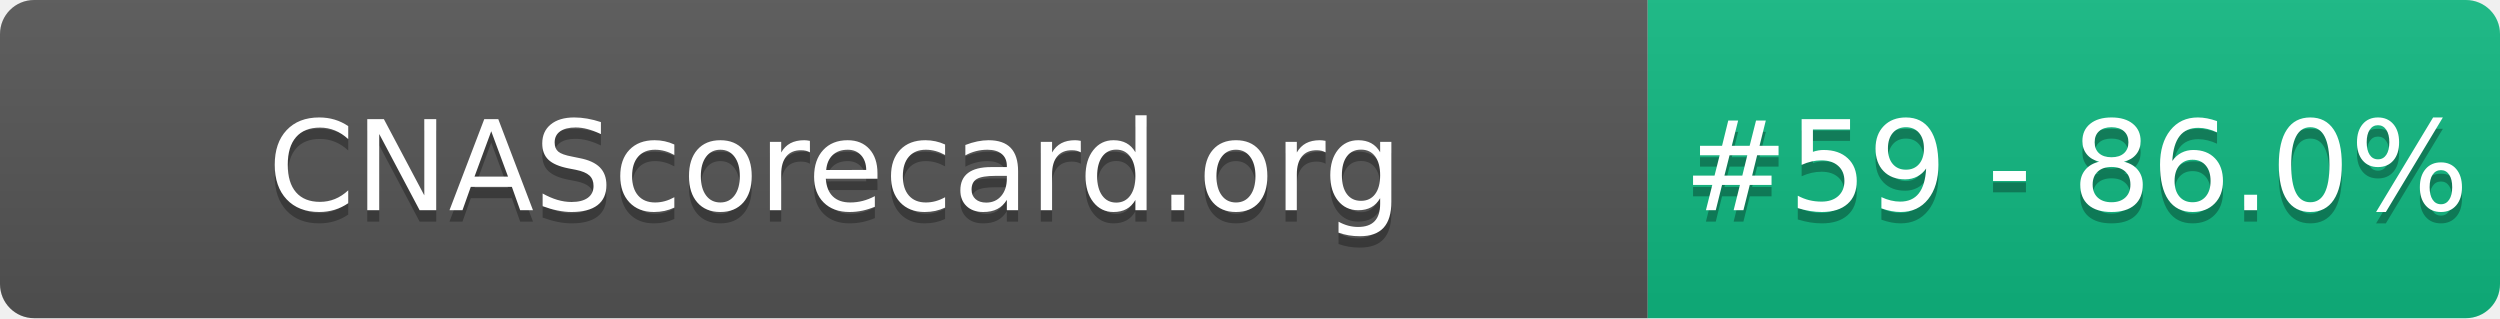
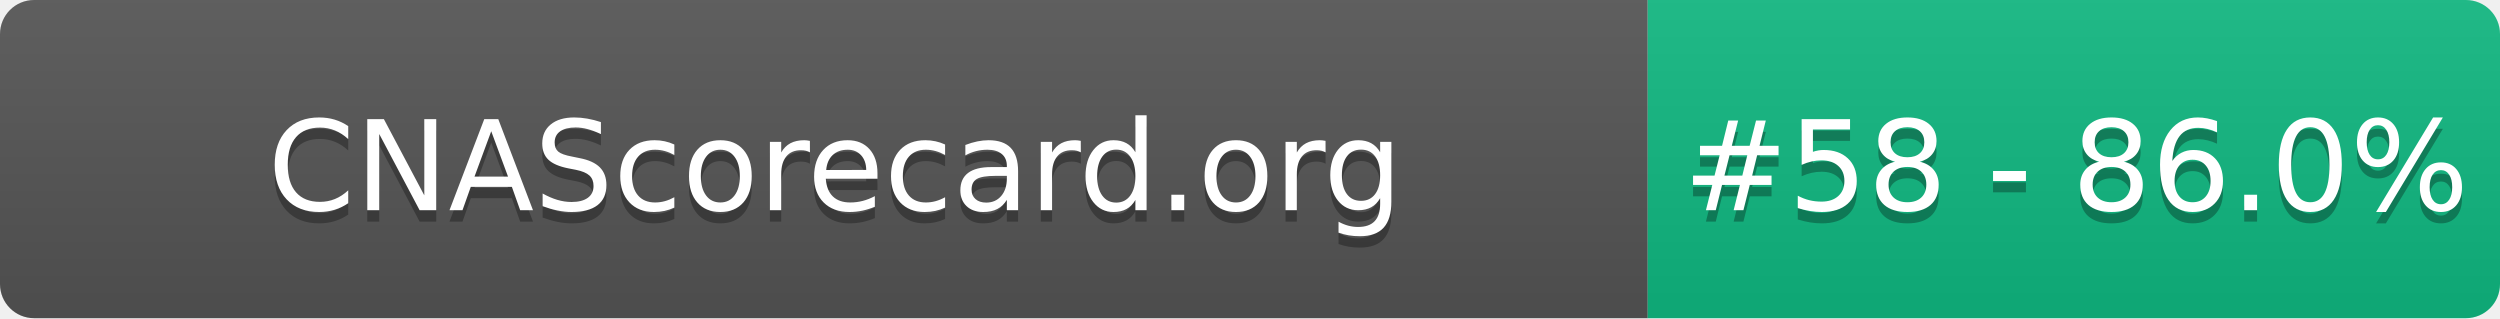
- <svg xmlns="http://www.w3.org/2000/svg" width="220" height="28" role="img" aria-label="CNAScorecard.org: #59 - 86.0%">
+ <svg xmlns="http://www.w3.org/2000/svg" width="220" height="28" role="img" aria-label="CNAScorecard.org: #58 - 86.0%">
  <linearGradient id="s" x2="0" y2="100%">
    <stop offset="0" stop-color="#bbb" stop-opacity=".1" />
    <stop offset="1" stop-opacity=".1" />
  </linearGradient>
  <clipPath id="r">
    <rect width="220" height="28" rx="3" fill="#fff" />
  </clipPath>
  <g clip-path="url(#r)">
    <rect width="145" height="28" fill="#555" />
    <rect x="145" width="75" height="28" fill="#10B981" />
    <rect width="220" height="28" fill="url(#s)" />
  </g>
  <g fill="#fff" text-anchor="middle" font-family="Verdana,Geneva,DejaVu Sans,sans-serif" text-rendering="geometricPrecision" font-size="110">
    <text aria-hidden="true" x="735" y="195" fill="#010101" fill-opacity=".3" transform="scale(.1)" textLength="1350">CNAScorecard.org</text>
    <text x="735" y="185" transform="scale(.1)" fill="#fff" textLength="1350">CNAScorecard.org</text>
-     <text aria-hidden="true" x="1827" y="195" fill="#010101" fill-opacity=".3" transform="scale(.1)" textLength="605">#59 - 86.0%</text>
-     <text x="1827" y="185" transform="scale(.1)" fill="#fff" textLength="605">#59 - 86.0%</text>
+     <text aria-hidden="true" x="1827" y="195" fill="#010101" fill-opacity=".3" transform="scale(.1)" textLength="605">#58 - 86.0%</text>
+     <text x="1827" y="185" transform="scale(.1)" fill="#fff" textLength="605">#58 - 86.0%</text>
  </g>
</svg>
